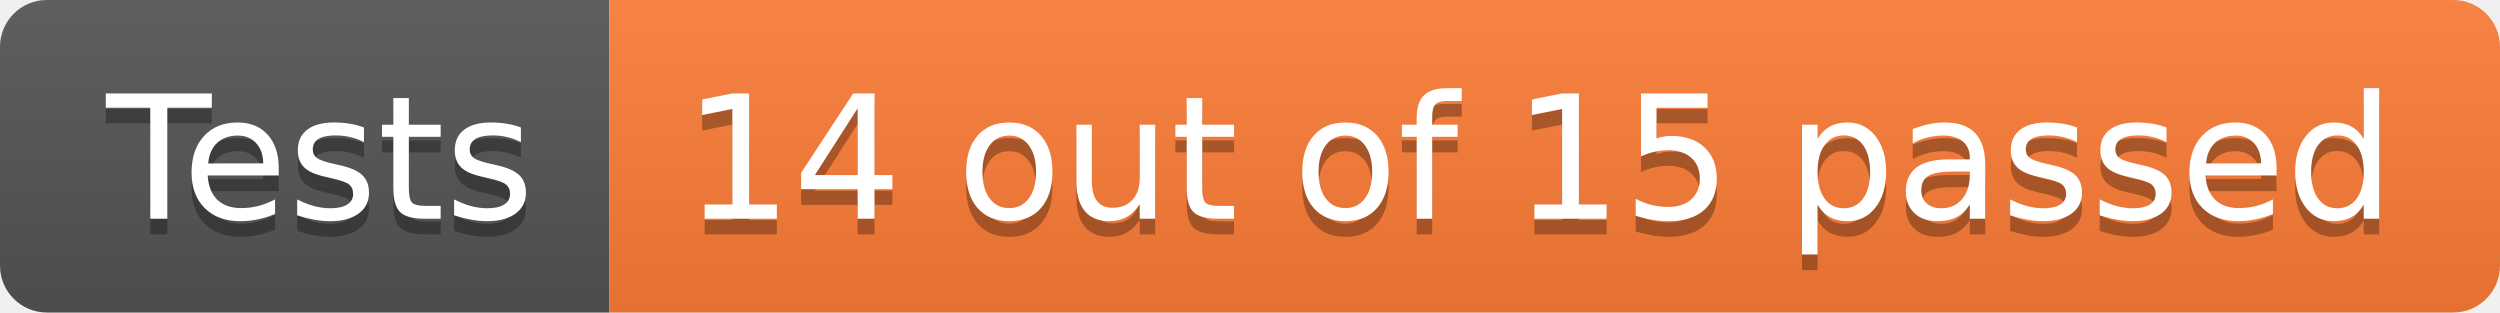
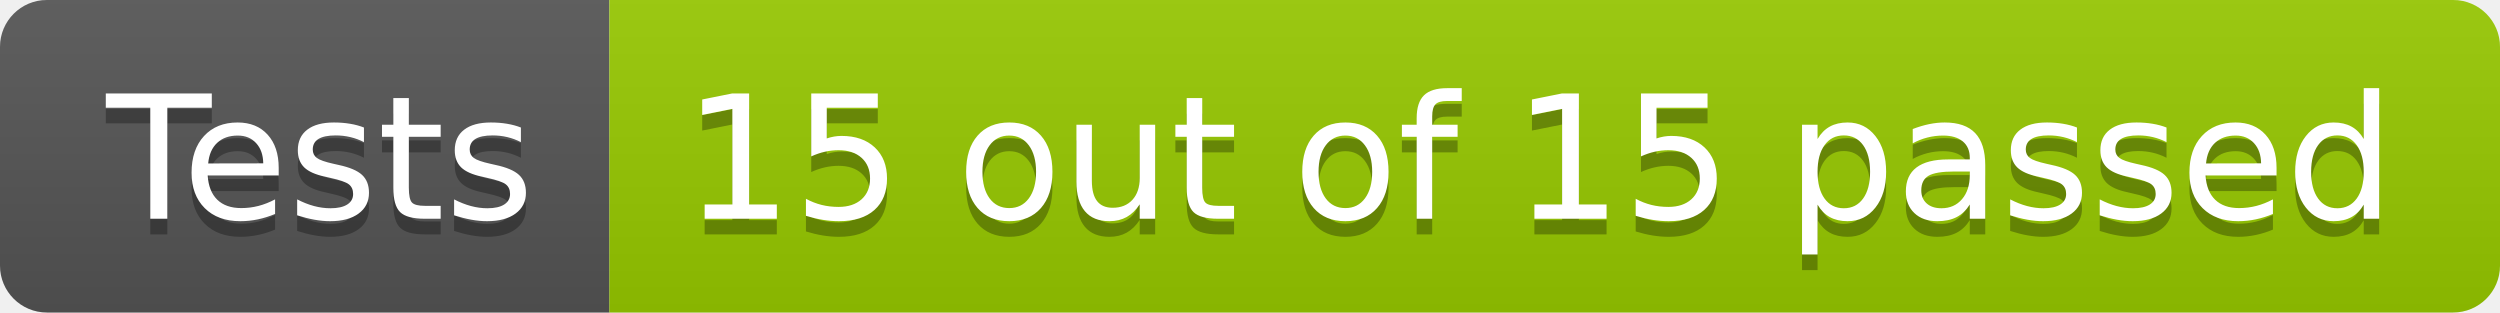
- <svg xmlns="http://www.w3.org/2000/svg" width="160" height="20" role="img" aria-label="Tests: 14 out of 15 passed">
+ <svg xmlns="http://www.w3.org/2000/svg" width="160" height="20" role="img" aria-label="Tests: 15 out of 15 passed">
  <linearGradient id="s" x2="0" y2="100%">
    <stop offset="0" stop-color="#bbb" stop-opacity=".1" />
    <stop offset="1" stop-opacity=".1" />
  </linearGradient>
  <clipPath id="r">
    <rect width="160" height="20" rx="3" fill="#fff" />
  </clipPath>
  <g clip-path="url(#r)">
    <rect width="39" height="20" fill="#555" />
-     <rect x="39" width="121" height="20" fill="#fe7d37" />
+     <rect x="39" width="121" height="20" fill="#97ca00" />
    <rect width="160" height="20" fill="url(#s)" />
  </g>
  <g fill="#fff" text-anchor="middle" font-family="Verdana,Geneva,DejaVu Sans,sans-serif" text-rendering="geometricPrecision" font-size="110">
    <text aria-hidden="true" x="205" y="150" fill="#010101" fill-opacity=".3" transform="scale(.1)" textLength="290">Tests</text>
    <text x="205" y="140" transform="scale(.1)" fill="#fff" textLength="290">Tests</text>
-     <text aria-hidden="true" x="985" y="150" fill="#010101" fill-opacity=".3" transform="scale(.1)" textLength="1110">14 out of 15 passed</text>
-     <text x="985" y="140" transform="scale(.1)" fill="#fff" textLength="1110">14 out of 15 passed</text>
+     <text aria-hidden="true" x="985" y="150" fill="#010101" fill-opacity=".3" transform="scale(.1)" textLength="1110">15 out of 15 passed</text>
+     <text x="985" y="140" transform="scale(.1)" fill="#fff" textLength="1110">15 out of 15 passed</text>
  </g>
</svg>
